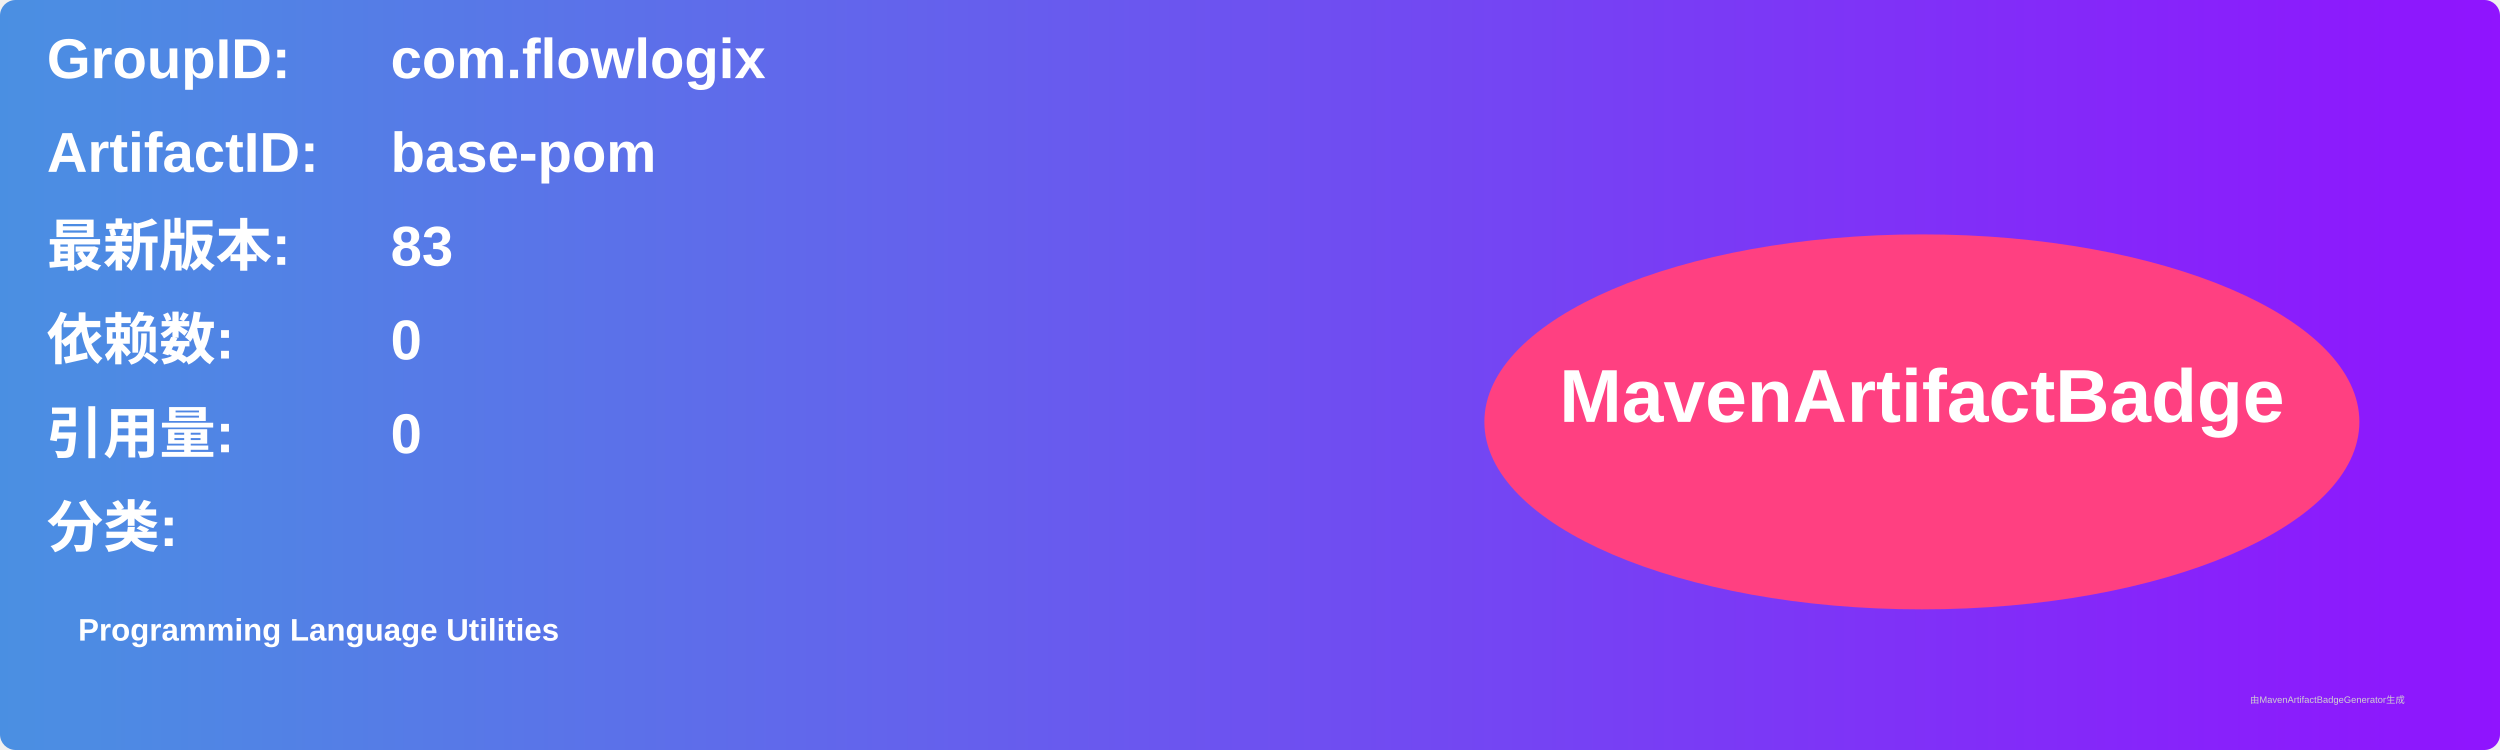
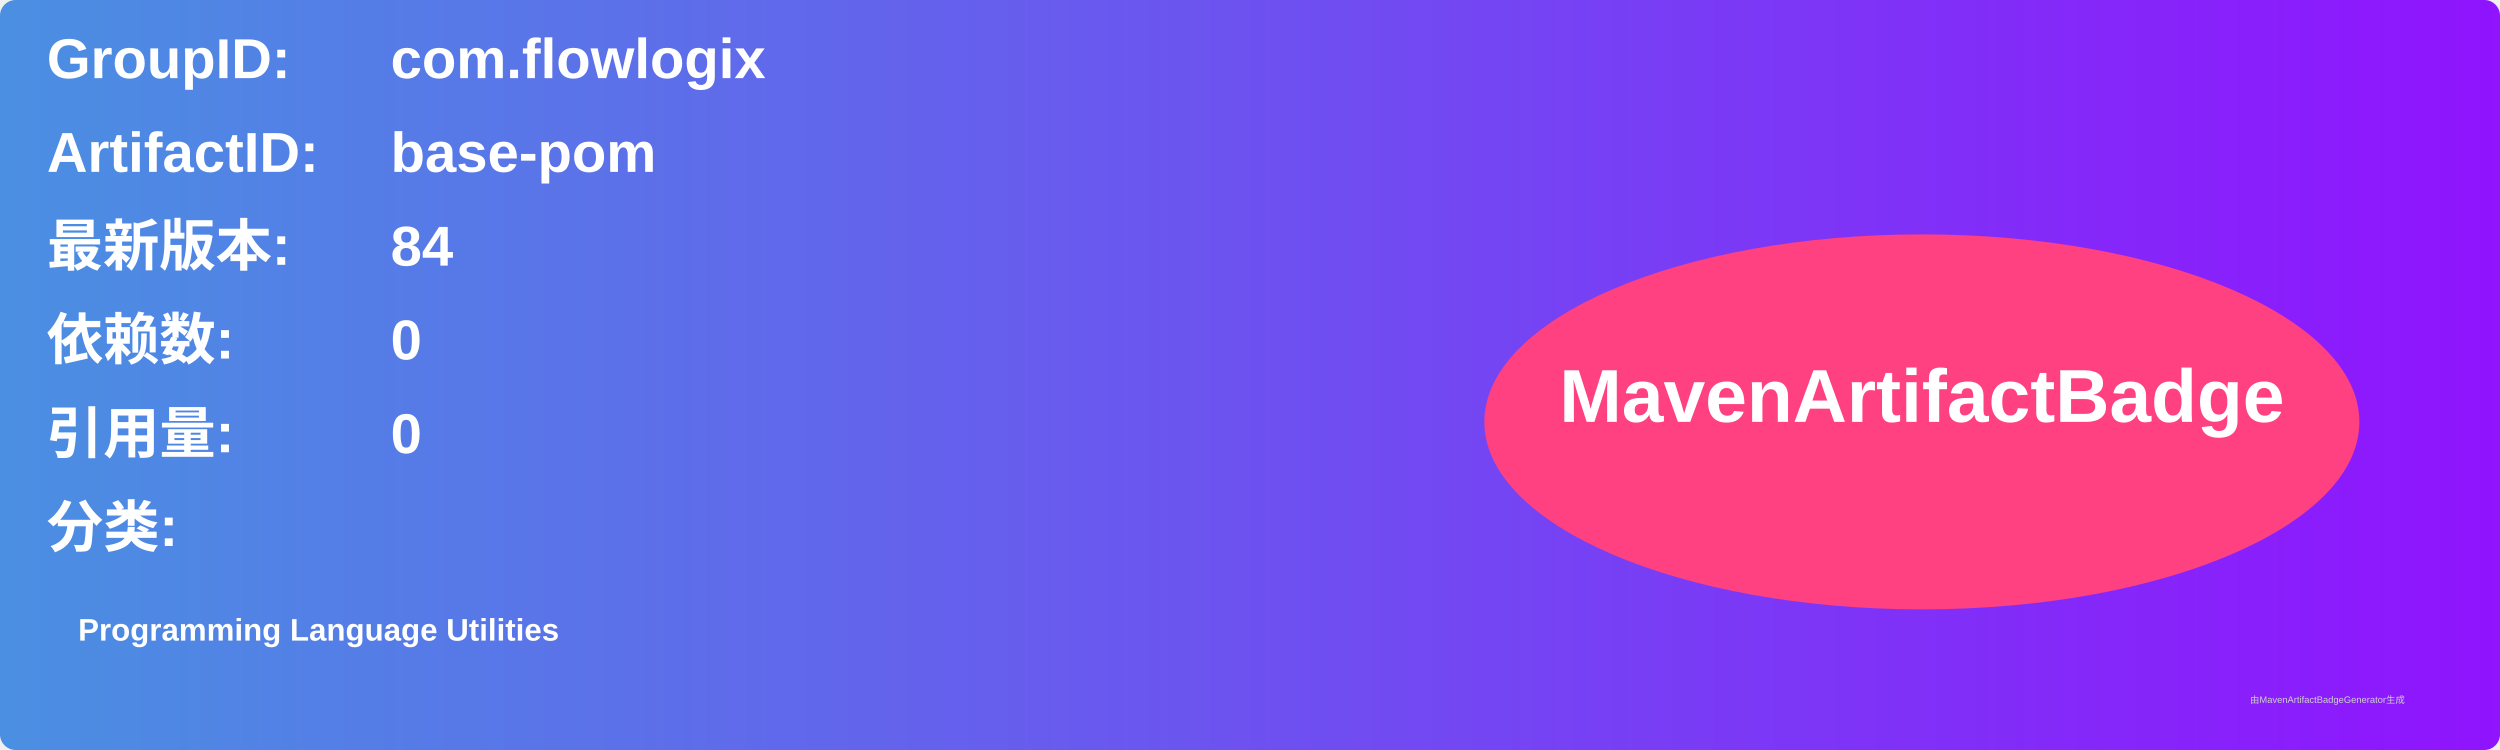
<svg xmlns="http://www.w3.org/2000/svg" width="800" height="240" viewBox="0 0 800 240">
  <linearGradient id="grad" x1="0%" y1="0%" x2="100%" y2="0%">
    <stop offset="0%" stop-color="#4a90e2" />
    <stop offset="100%" stop-color="#9013fe" />
  </linearGradient>
  <rect width="100%" height="100%" rx="5" ry="5" fill="url(#grad)" />
  <g transform="translate(15, 15)">
    <text x="0" y="10" font-family="Arial" font-size="18" fill="white" font-weight="bold" width="260">GroupID:</text>
    <text x="110" y="10" font-family="Arial" font-size="18" fill="white" font-weight="bold" width="460">com.flowlogix</text>
    <text x="0" y="40" font-family="Arial" font-size="18" fill="white" font-weight="bold" width="260">ArtifactID:</text>
    <text x="110" y="40" font-family="Arial" font-size="18" fill="white" font-weight="bold" width="460">base-pom</text>
    <text x="0" y="70" font-family="Arial" font-size="18" fill="white" font-weight="bold">最新版本:</text>
    <text x="110" y="70" font-family="Arial" font-size="18" fill="white" font-weight="bold">
-       <tspan font-weight="bold">83</tspan>
+       <tspan font-weight="bold">84</tspan>
    </text>
    <text x="0" y="100" font-family="Arial" font-size="18" fill="white" font-weight="bold">依赖数: </text>
    <text x="110" y="100" font-family="Arial" font-size="18" fill="white">
      <tspan font-weight="bold">0</tspan>
    </text>
    <text x="0" y="130" font-family="Arial" font-size="18" fill="white" font-weight="bold">引用量: </text>
    <text x="110" y="130" font-family="Arial" font-size="18" fill="white">
      <tspan font-weight="bold">0</tspan>
    </text>
    <text x="0" y="160" font-family="Arial" font-size="18" fill="white" font-weight="bold">分类:</text>
    <text x="10" y="190" font-family="Arial" font-size="10" fill="white">
      <tspan font-weight="bold">Programming Language Utilities</tspan>
    </text>
    <ellipse cx="600" cy="120" rx="140" ry="60" fill="#ff4081" />
    <text x="600" y="120" text-anchor="middle" font-family="Arial" font-size="24" fill="white" font-weight="bold">MavenArtifactBadge</text>
  </g>
  <text x="720" y="225" font-family="Arial" font-size="3" fill="#d0d0d0">由MavenArtifactBadgeGenerator生成</text>
</svg>
